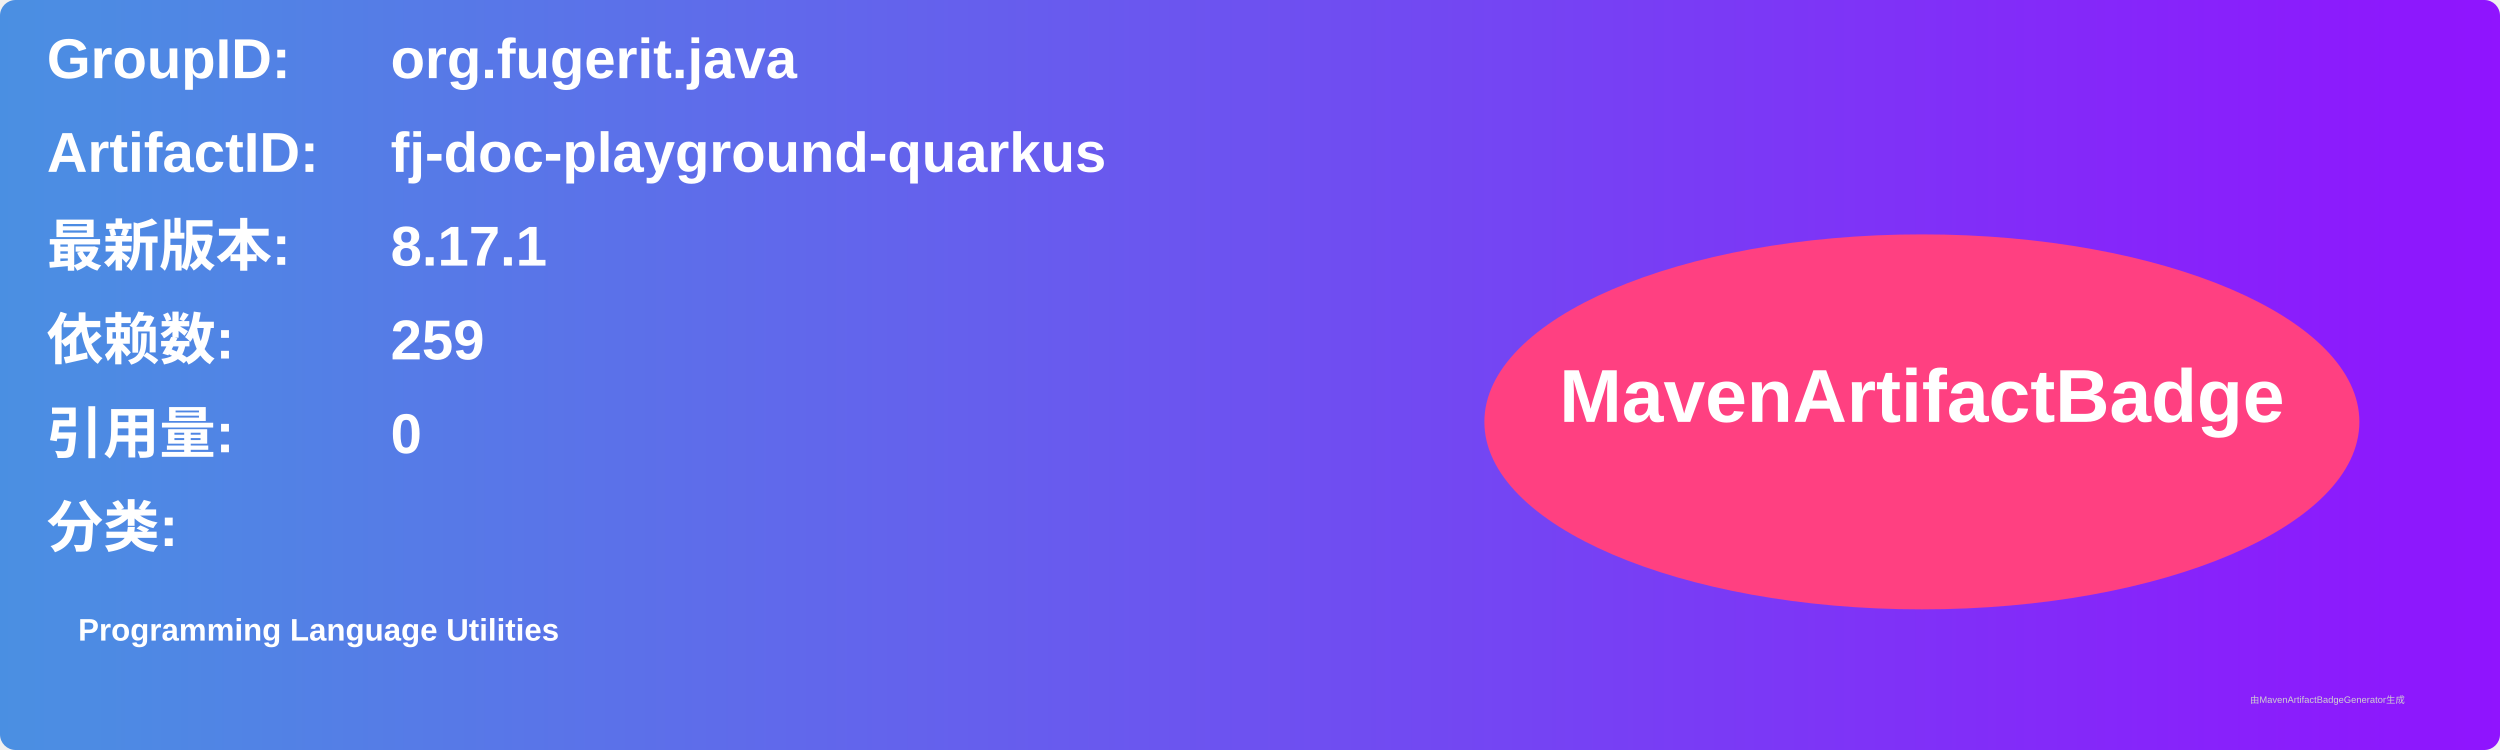
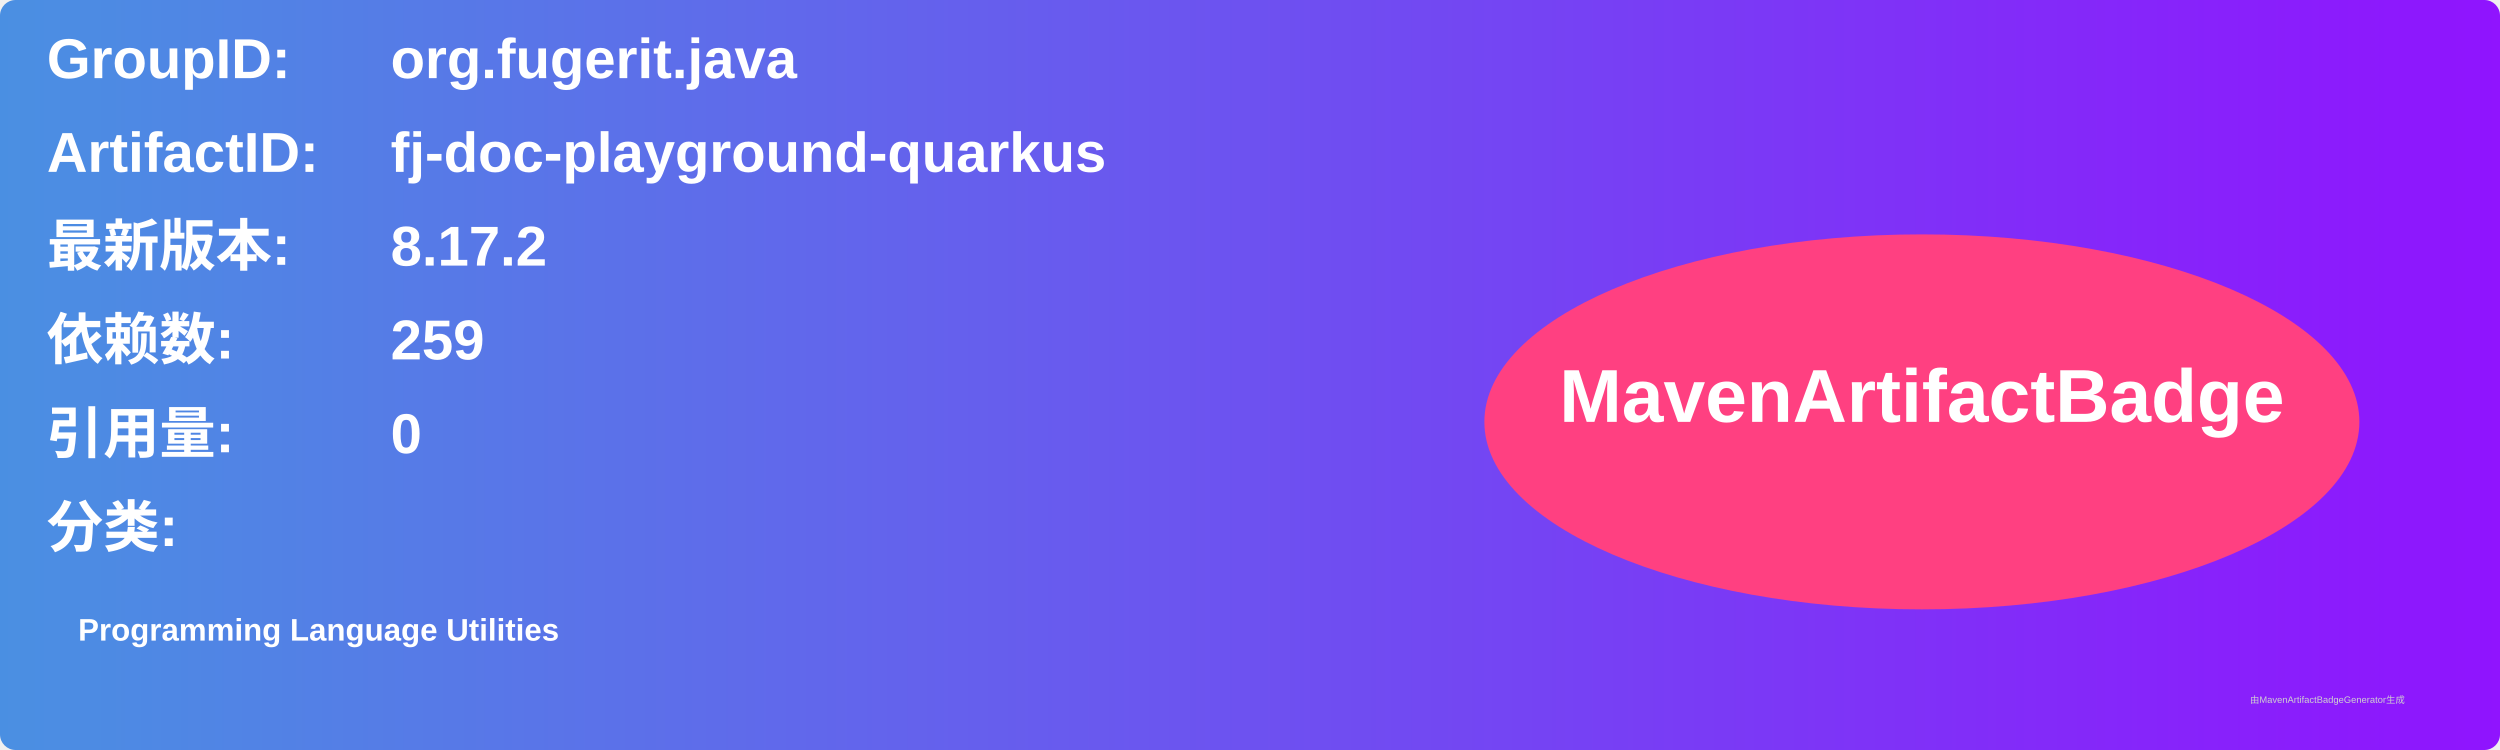
<svg xmlns="http://www.w3.org/2000/svg" width="800" height="240" viewBox="0 0 800 240">
  <linearGradient id="grad" x1="0%" y1="0%" x2="100%" y2="0%">
    <stop offset="0%" stop-color="#4a90e2" />
    <stop offset="100%" stop-color="#9013fe" />
  </linearGradient>
  <rect width="100%" height="100%" rx="5" ry="5" fill="url(#grad)" />
  <g transform="translate(15, 15)">
    <text x="0" y="10" font-family="Arial" font-size="18" fill="white" font-weight="bold" width="260">GroupID:</text>
    <text x="110" y="10" font-family="Arial" font-size="18" fill="white" font-weight="bold" width="460">org.fugerit.java</text>
    <text x="0" y="40" font-family="Arial" font-size="18" fill="white" font-weight="bold" width="260">ArtifactID:</text>
    <text x="110" y="40" font-family="Arial" font-size="18" fill="white" font-weight="bold" width="460">fj-doc-playground-quarkus</text>
    <text x="0" y="70" font-family="Arial" font-size="18" fill="white" font-weight="bold">最新版本:</text>
    <text x="110" y="70" font-family="Arial" font-size="18" fill="white" font-weight="bold">
-       <tspan font-weight="bold">8.17.1</tspan>
+       <tspan font-weight="bold">8.17.2</tspan>
    </text>
    <text x="0" y="100" font-family="Arial" font-size="18" fill="white" font-weight="bold">依赖数: </text>
    <text x="110" y="100" font-family="Arial" font-size="18" fill="white">
      <tspan font-weight="bold">259</tspan>
    </text>
    <text x="0" y="130" font-family="Arial" font-size="18" fill="white" font-weight="bold">引用量: </text>
    <text x="110" y="130" font-family="Arial" font-size="18" fill="white">
      <tspan font-weight="bold">0</tspan>
    </text>
    <text x="0" y="160" font-family="Arial" font-size="18" fill="white" font-weight="bold">分类:</text>
    <text x="10" y="190" font-family="Arial" font-size="10" fill="white">
      <tspan font-weight="bold">Programming Language Utilities</tspan>
    </text>
    <ellipse cx="600" cy="120" rx="140" ry="60" fill="#ff4081" />
    <text x="600" y="120" text-anchor="middle" font-family="Arial" font-size="24" fill="white" font-weight="bold">MavenArtifactBadge</text>
  </g>
  <text x="720" y="225" font-family="Arial" font-size="3" fill="#d0d0d0">由MavenArtifactBadgeGenerator生成</text>
</svg>
